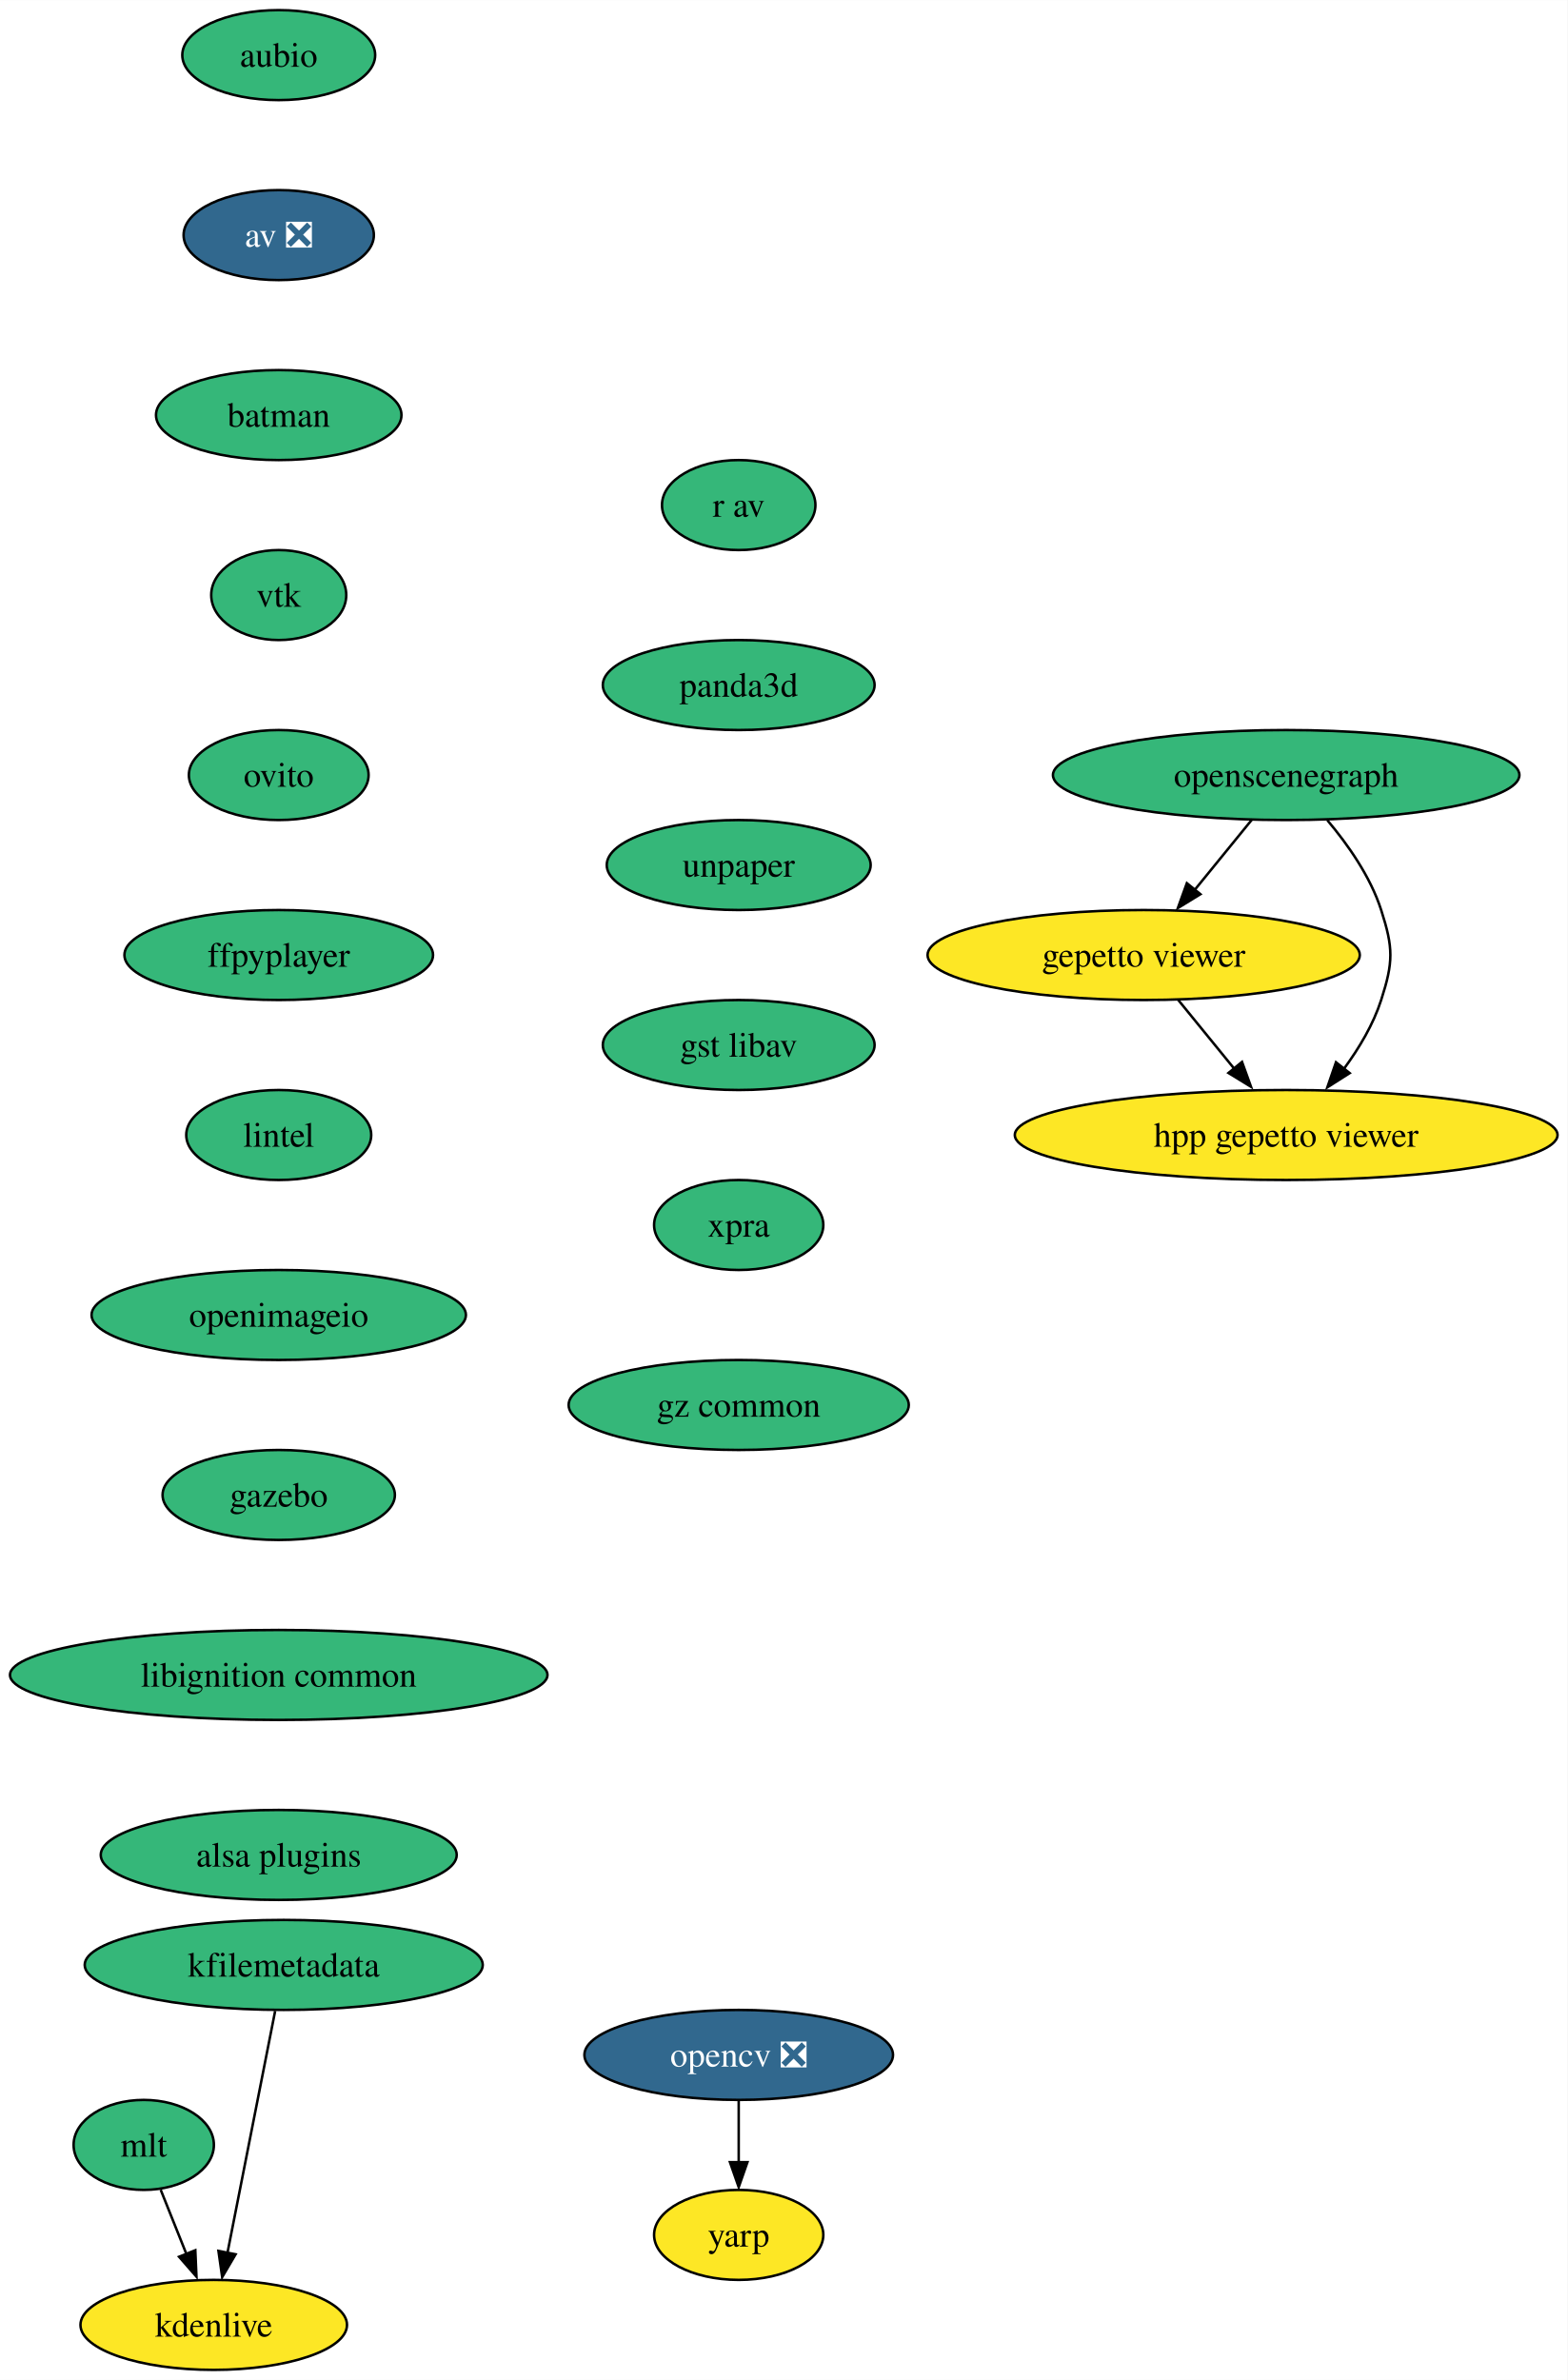
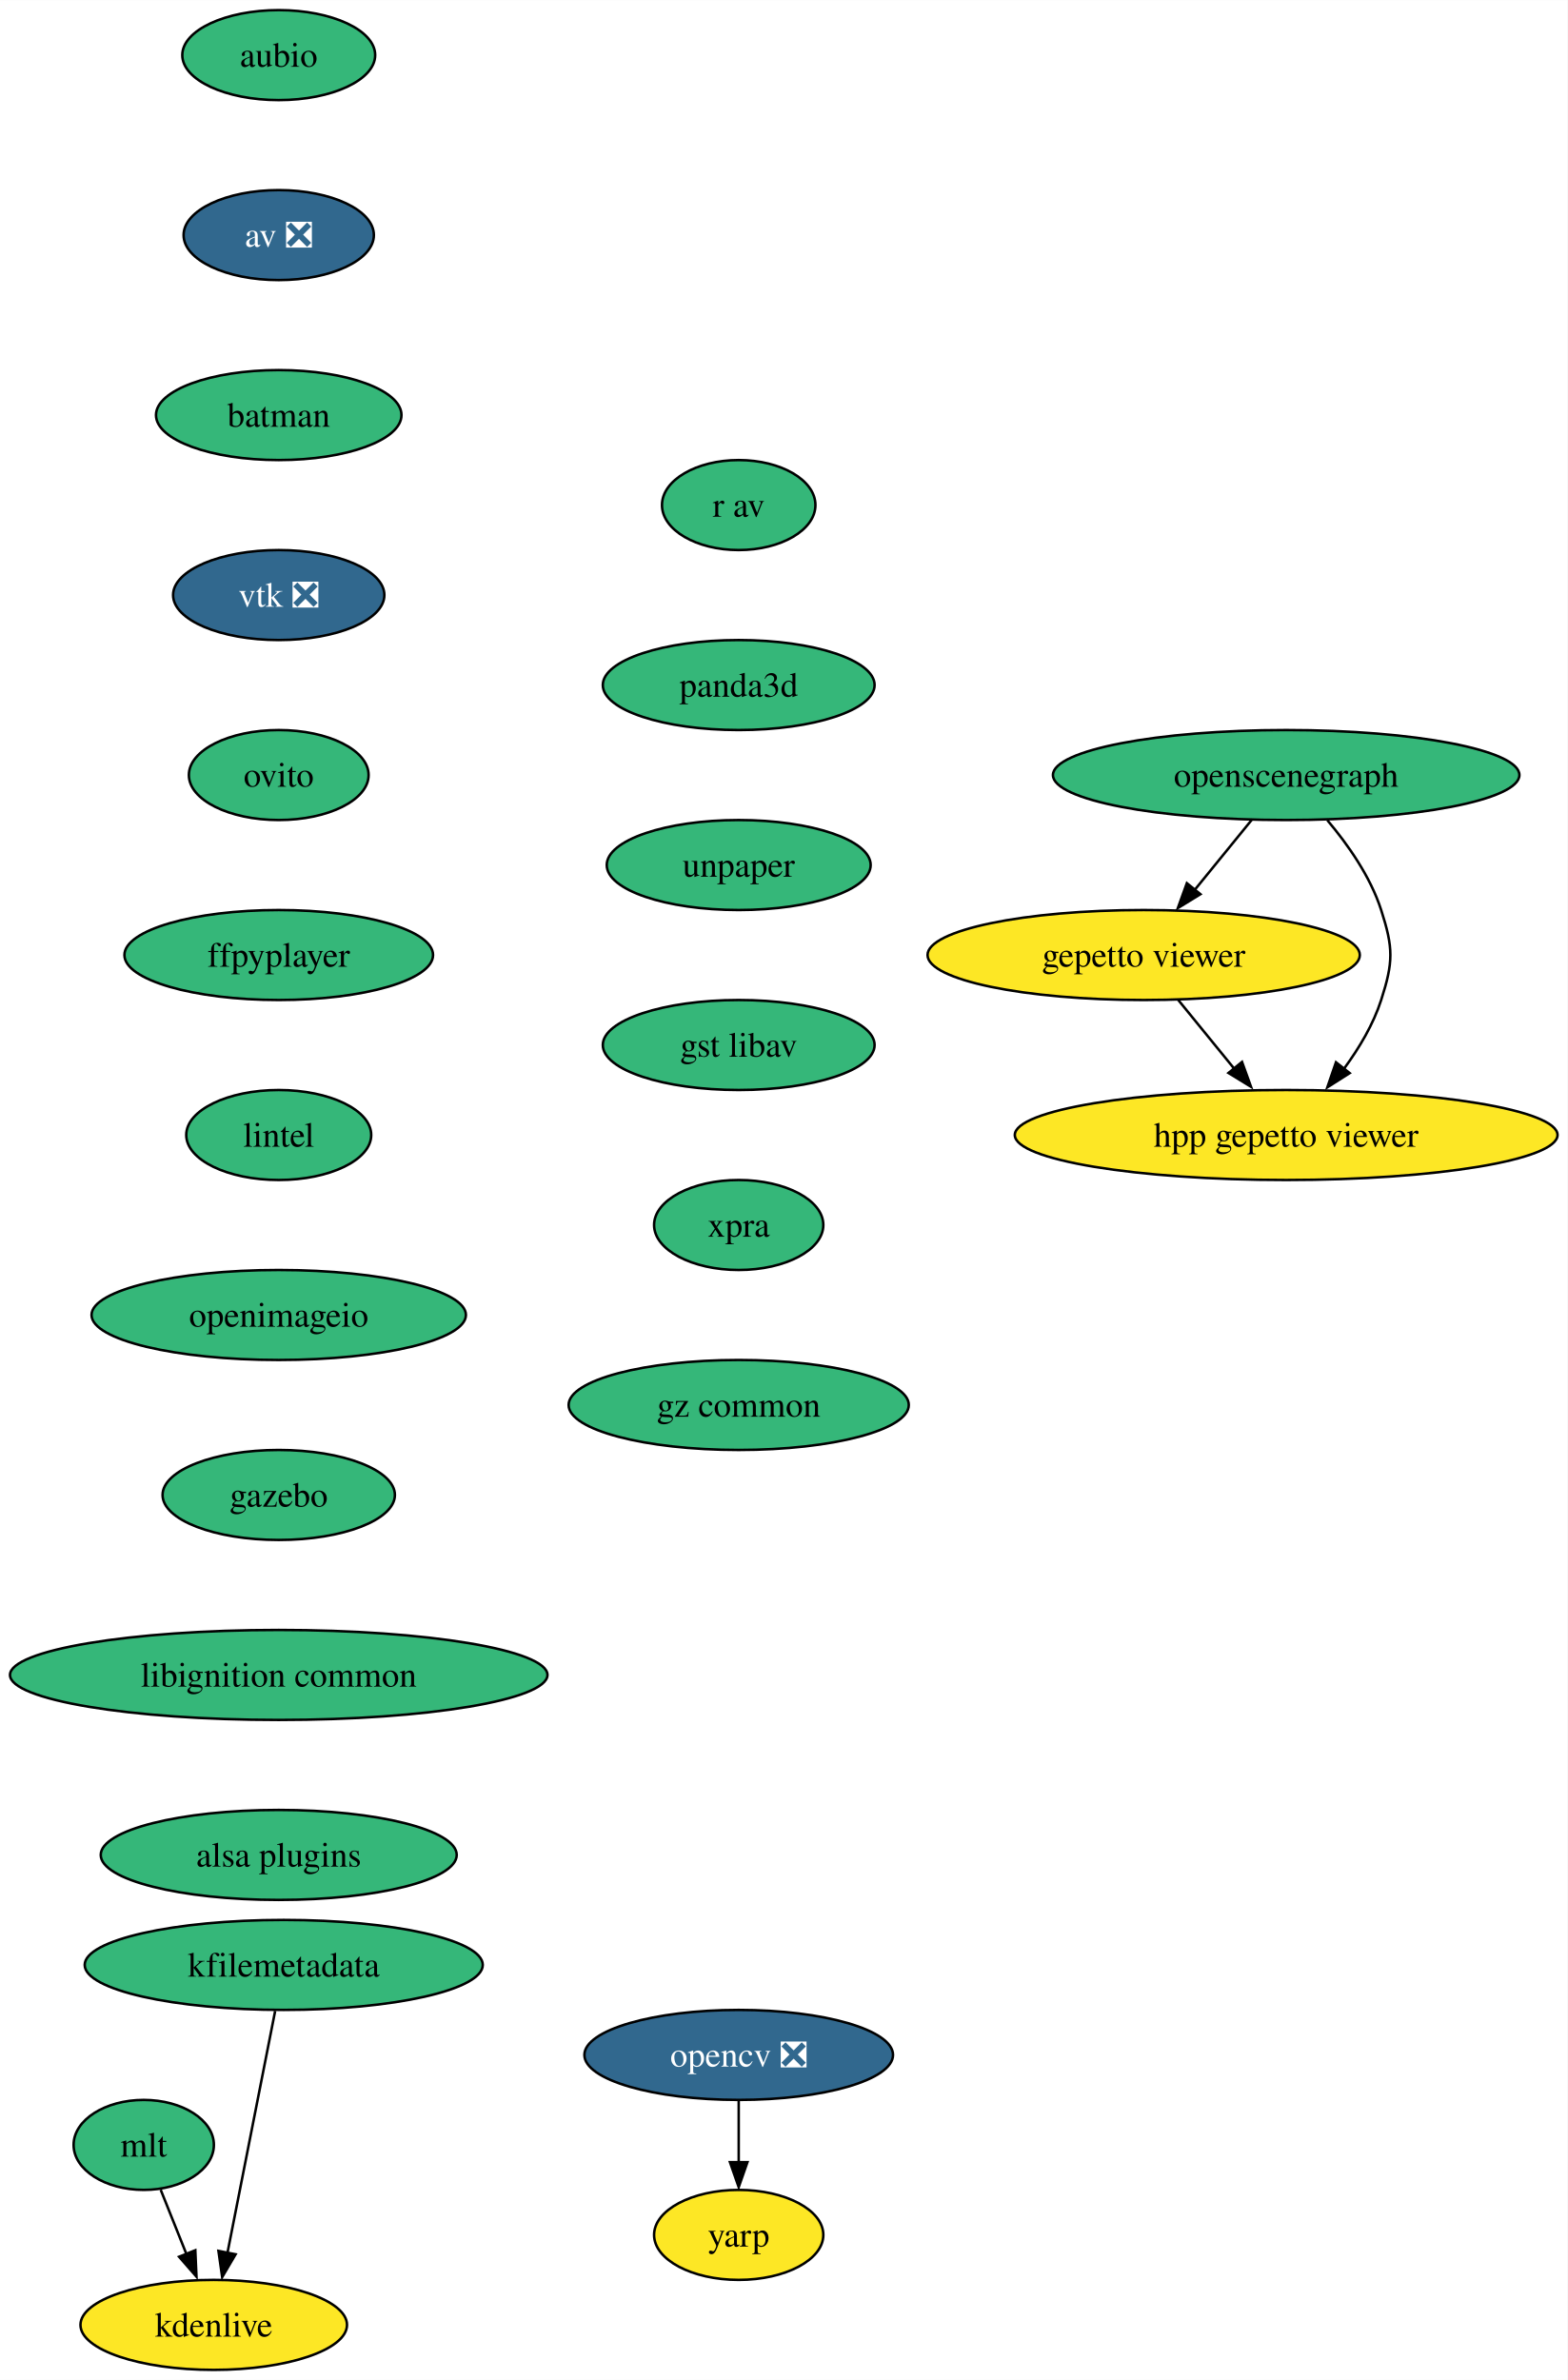
<svg xmlns="http://www.w3.org/2000/svg" xmlns:xlink="http://www.w3.org/1999/xlink" width="627pt" height="952pt" viewBox="0.00 0.00 627.06 952.00">
  <g id="graph0" class="graph" transform="scale(1 1) rotate(0) translate(4 948)">
    <polygon fill="white" stroke="none" points="-4,4 -4,-948 623.06,-948 623.06,4 -4,4" />
    <g id="node1" class="node">
      <g id="a_node1">
        <a xlink:href="https://github.com/conda-forge/aubio-feedstock" xlink:title="aubio">
          <ellipse fill="#35b779" stroke="black" cx="107.5" cy="-926" rx="38.58" ry="18" />
          <text text-anchor="middle" x="107.5" y="-921.33" font-family="Times,serif" font-size="14.00">aubio</text>
        </a>
      </g>
    </g>
    <g id="node2" class="node">
      <g id="a_node2">
        <a xlink:href="https://github.com/conda-forge/av-feedstock/pull/67" xlink:title="av ❎">
          <ellipse fill="#31688e" stroke="black" cx="107.5" cy="-854" rx="38.06" ry="18" />
          <text text-anchor="middle" x="107.5" y="-849.33" font-family="Times,serif" font-size="14.00" fill="white">av ❎</text>
        </a>
      </g>
    </g>
    <g id="node3" class="node">
      <g id="a_node3">
        <a xlink:href="https://github.com/conda-forge/batman-feedstock" xlink:title="batman">
          <ellipse fill="#35b779" stroke="black" cx="107.5" cy="-782" rx="49.1" ry="18" />
          <text text-anchor="middle" x="107.5" y="-777.33" font-family="Times,serif" font-size="14.00">batman</text>
        </a>
      </g>
    </g>
    <g id="node4" class="node">
      <g id="a_node4">
-         <a xlink:href="https://github.com/conda-forge/vtk-feedstock" xlink:title="vtk">
-           <ellipse fill="#35b779" stroke="black" cx="107.5" cy="-710" rx="27.01" ry="18" />
-           <text text-anchor="middle" x="107.5" y="-705.33" font-family="Times,serif" font-size="14.00">vtk</text>
+         <a xlink:href="https://github.com/conda-forge/vtk-feedstock/pull/295" xlink:title="vtk ❎">
+           <ellipse fill="#31688e" stroke="black" cx="107.5" cy="-710" rx="42.26" ry="18" />
+           <text text-anchor="middle" x="107.5" y="-705.33" font-family="Times,serif" font-size="14.00" fill="white">vtk ❎</text>
        </a>
      </g>
    </g>
    <g id="node7" class="node">
      <g id="a_node7">
        <a xlink:href="https://github.com/conda-forge/ovito-feedstock" xlink:title="ovito">
          <ellipse fill="#35b779" stroke="black" cx="107.5" cy="-638" rx="35.95" ry="18" />
          <text text-anchor="middle" x="107.5" y="-633.33" font-family="Times,serif" font-size="14.00">ovito</text>
        </a>
      </g>
    </g>
    <g id="node5" class="node">
      <g id="a_node5">
        <a xlink:href="https://github.com/conda-forge/opencv-feedstock/pull/360" xlink:title="opencv ❎">
          <ellipse fill="#31688e" stroke="black" cx="291.5" cy="-126" rx="61.73" ry="18" />
          <text text-anchor="middle" x="291.5" y="-121.33" font-family="Times,serif" font-size="14.00" fill="white">opencv ❎</text>
        </a>
      </g>
    </g>
    <g id="node6" class="node">
      <g id="a_node6">
        <a xlink:href="https://github.com/conda-forge/yarp-feedstock" xlink:title="yarp">
          <ellipse fill="#fde725" stroke="black" cx="291.5" cy="-54" rx="33.85" ry="18" />
          <text text-anchor="middle" x="291.5" y="-49.33" font-family="Times,serif" font-size="14.00">yarp</text>
        </a>
      </g>
    </g>
    <g id="edge4" class="edge">
      <path fill="none" stroke="black" d="M291.5,-107.7C291.5,-100.24 291.5,-91.32 291.5,-82.97" />
      <polygon fill="black" stroke="black" points="295,-83.1 291.5,-73.1 288,-83.1 295,-83.1" />
    </g>
    <g id="node8" class="node">
      <g id="a_node8">
        <a xlink:href="https://github.com/conda-forge/ffpyplayer-feedstock" xlink:title="ffpyplayer">
          <ellipse fill="#35b779" stroke="black" cx="107.5" cy="-566" rx="61.73" ry="18" />
          <text text-anchor="middle" x="107.5" y="-561.33" font-family="Times,serif" font-size="14.00">ffpyplayer</text>
        </a>
      </g>
    </g>
    <g id="node9" class="node">
      <g id="a_node9">
        <a xlink:href="https://github.com/conda-forge/lintel-feedstock" xlink:title="lintel">
          <ellipse fill="#35b779" stroke="black" cx="107.5" cy="-494" rx="37" ry="18" />
          <text text-anchor="middle" x="107.5" y="-489.32" font-family="Times,serif" font-size="14.00">lintel</text>
        </a>
      </g>
    </g>
    <g id="node10" class="node">
      <g id="a_node10">
        <a xlink:href="https://github.com/conda-forge/openimageio-feedstock" xlink:title="openimageio">
          <ellipse fill="#35b779" stroke="black" cx="107.5" cy="-422" rx="74.88" ry="18" />
          <text text-anchor="middle" x="107.5" y="-417.32" font-family="Times,serif" font-size="14.00">openimageio</text>
        </a>
      </g>
    </g>
    <g id="node11" class="node">
      <g id="a_node11">
        <a xlink:href="https://github.com/conda-forge/gazebo-feedstock" xlink:title="gazebo">
          <ellipse fill="#35b779" stroke="black" cx="107.5" cy="-350" rx="46.47" ry="18" />
          <text text-anchor="middle" x="107.5" y="-345.32" font-family="Times,serif" font-size="14.00">gazebo</text>
        </a>
      </g>
    </g>
    <g id="node12" class="node">
      <g id="a_node12">
        <a xlink:href="https://github.com/conda-forge/libignition-common-feedstock" xlink:title="libignition common">
          <ellipse fill="#35b779" stroke="black" cx="107.5" cy="-278" rx="107.5" ry="18" />
          <text text-anchor="middle" x="107.5" y="-273.32" font-family="Times,serif" font-size="14.00">libignition common</text>
        </a>
      </g>
    </g>
    <g id="node16" class="node">
      <g id="a_node16">
        <a xlink:href="https://github.com/conda-forge/alsa-plugins-feedstock" xlink:title="alsa plugins">
          <ellipse fill="#35b779" stroke="black" cx="107.5" cy="-206" rx="71.2" ry="18" />
          <text text-anchor="middle" x="107.5" y="-201.32" font-family="Times,serif" font-size="14.00">alsa plugins</text>
        </a>
      </g>
    </g>
    <g id="node13" class="node">
      <g id="a_node13">
        <a xlink:href="https://github.com/conda-forge/mlt-feedstock" xlink:title="mlt">
          <ellipse fill="#35b779" stroke="black" cx="53.5" cy="-90" rx="28.06" ry="18" />
          <text text-anchor="middle" x="53.5" y="-85.33" font-family="Times,serif" font-size="14.00">mlt</text>
        </a>
      </g>
    </g>
    <g id="node14" class="node">
      <g id="a_node14">
        <a xlink:href="https://github.com/conda-forge/kdenlive-feedstock" xlink:title="kdenlive">
          <ellipse fill="#fde725" stroke="black" cx="81.5" cy="-18" rx="53.31" ry="18" />
          <text text-anchor="middle" x="81.5" y="-13.32" font-family="Times,serif" font-size="14.00">kdenlive</text>
        </a>
      </g>
    </g>
    <g id="edge11" class="edge">
      <path fill="none" stroke="black" d="M60.28,-72.05C63.36,-64.35 67.09,-55.03 70.56,-46.36" />
      <polygon fill="black" stroke="black" points="74.13,-47.86 74.59,-37.28 67.63,-45.26 74.13,-47.86" />
    </g>
    <g id="node15" class="node">
      <g id="a_node15">
        <a xlink:href="https://github.com/conda-forge/kfilemetadata-feedstock" xlink:title="kfilemetadata">
          <ellipse fill="#35b779" stroke="black" cx="109.5" cy="-162" rx="79.62" ry="18" />
          <text text-anchor="middle" x="109.5" y="-157.32" font-family="Times,serif" font-size="14.00">kfilemetadata</text>
        </a>
      </g>
    </g>
    <g id="edge12" class="edge">
      <path fill="none" stroke="black" d="M106.07,-143.59C101.3,-119.4 92.62,-75.36 86.96,-46.65" />
      <polygon fill="black" stroke="black" points="90.25,-46.24 84.88,-37.11 83.38,-47.6 90.25,-46.24" />
    </g>
    <g id="node17" class="node">
      <g id="a_node17">
        <a xlink:href="https://github.com/conda-forge/openscenegraph-feedstock" xlink:title="openscenegraph">
          <ellipse fill="#35b779" stroke="black" cx="510.5" cy="-638" rx="93.3" ry="18" />
          <text text-anchor="middle" x="510.5" y="-633.33" font-family="Times,serif" font-size="14.00">openscenegraph</text>
        </a>
      </g>
    </g>
    <g id="node18" class="node">
      <g id="a_node18">
        <a xlink:href="https://github.com/conda-forge/gepetto-viewer-feedstock" xlink:title="gepetto viewer">
          <ellipse fill="#fde725" stroke="black" cx="453.5" cy="-566" rx="86.46" ry="18" />
          <text text-anchor="middle" x="453.5" y="-561.33" font-family="Times,serif" font-size="14.00">gepetto viewer</text>
        </a>
      </g>
    </g>
    <g id="edge14" class="edge">
      <path fill="none" stroke="black" d="M496.71,-620.05C489.91,-611.71 481.59,-601.49 474.07,-592.25" />
      <polygon fill="black" stroke="black" points="476.2,-590.33 467.17,-584.79 470.77,-594.75 476.2,-590.33" />
    </g>
    <g id="node19" class="node">
      <g id="a_node19">
        <a xlink:href="https://github.com/conda-forge/hpp-gepetto-viewer-feedstock" xlink:title="hpp gepetto viewer">
          <ellipse fill="#fde725" stroke="black" cx="510.5" cy="-494" rx="108.55" ry="18" />
          <text text-anchor="middle" x="510.5" y="-489.32" font-family="Times,serif" font-size="14.00">hpp gepetto viewer</text>
        </a>
      </g>
    </g>
    <g id="edge15" class="edge">
      <path fill="none" stroke="black" d="M526.97,-619.92C535.16,-610.22 544.21,-597.37 548.5,-584 553.4,-568.77 553.4,-563.23 548.5,-548 545.38,-538.29 539.75,-528.85 533.76,-520.69" />
      <polygon fill="black" stroke="black" points="535.91,-518.76 526.97,-513.08 530.42,-523.1 535.91,-518.76" />
    </g>
    <g id="edge16" class="edge">
      <path fill="none" stroke="black" d="M467.3,-548.05C473.99,-539.84 482.17,-529.79 489.61,-520.66" />
      <polygon fill="black" stroke="black" points="492.84,-523.24 496.44,-513.28 487.41,-518.82 492.84,-523.24" />
    </g>
    <g id="node20" class="node">
      <g id="a_node20">
        <a xlink:href="https://github.com/conda-forge/r-av-feedstock" xlink:title="r av">
          <ellipse fill="#35b779" stroke="black" cx="291.5" cy="-746" rx="30.69" ry="18" />
          <text text-anchor="middle" x="291.5" y="-741.33" font-family="Times,serif" font-size="14.00">r av</text>
        </a>
      </g>
    </g>
    <g id="node21" class="node">
      <g id="a_node21">
        <a xlink:href="https://github.com/conda-forge/panda3d-feedstock" xlink:title="panda3d">
          <ellipse fill="#35b779" stroke="black" cx="291.5" cy="-674" rx="54.36" ry="18" />
          <text text-anchor="middle" x="291.5" y="-669.33" font-family="Times,serif" font-size="14.00">panda3d</text>
        </a>
      </g>
    </g>
    <g id="node22" class="node">
      <g id="a_node22">
        <a xlink:href="https://github.com/conda-forge/unpaper-feedstock" xlink:title="unpaper">
          <ellipse fill="#35b779" stroke="black" cx="291.5" cy="-602" rx="52.79" ry="18" />
          <text text-anchor="middle" x="291.5" y="-597.33" font-family="Times,serif" font-size="14.00">unpaper</text>
        </a>
      </g>
    </g>
    <g id="node23" class="node">
      <g id="a_node23">
        <a xlink:href="https://github.com/conda-forge/gst-libav-feedstock" xlink:title="gst libav">
          <ellipse fill="#35b779" stroke="black" cx="291.5" cy="-530" rx="54.36" ry="18" />
          <text text-anchor="middle" x="291.5" y="-525.33" font-family="Times,serif" font-size="14.00">gst libav</text>
        </a>
      </g>
    </g>
    <g id="node24" class="node">
      <g id="a_node24">
        <a xlink:href="https://github.com/conda-forge/xpra-feedstock" xlink:title="xpra">
          <ellipse fill="#35b779" stroke="black" cx="291.5" cy="-458" rx="33.85" ry="18" />
          <text text-anchor="middle" x="291.5" y="-453.32" font-family="Times,serif" font-size="14.00">xpra</text>
        </a>
      </g>
    </g>
    <g id="node25" class="node">
      <g id="a_node25">
        <a xlink:href="https://github.com/conda-forge/gz-common-feedstock" xlink:title="gz common">
          <ellipse fill="#35b779" stroke="black" cx="291.5" cy="-386" rx="68.04" ry="18" />
          <text text-anchor="middle" x="291.5" y="-381.32" font-family="Times,serif" font-size="14.00">gz common</text>
        </a>
      </g>
    </g>
  </g>
</svg>
